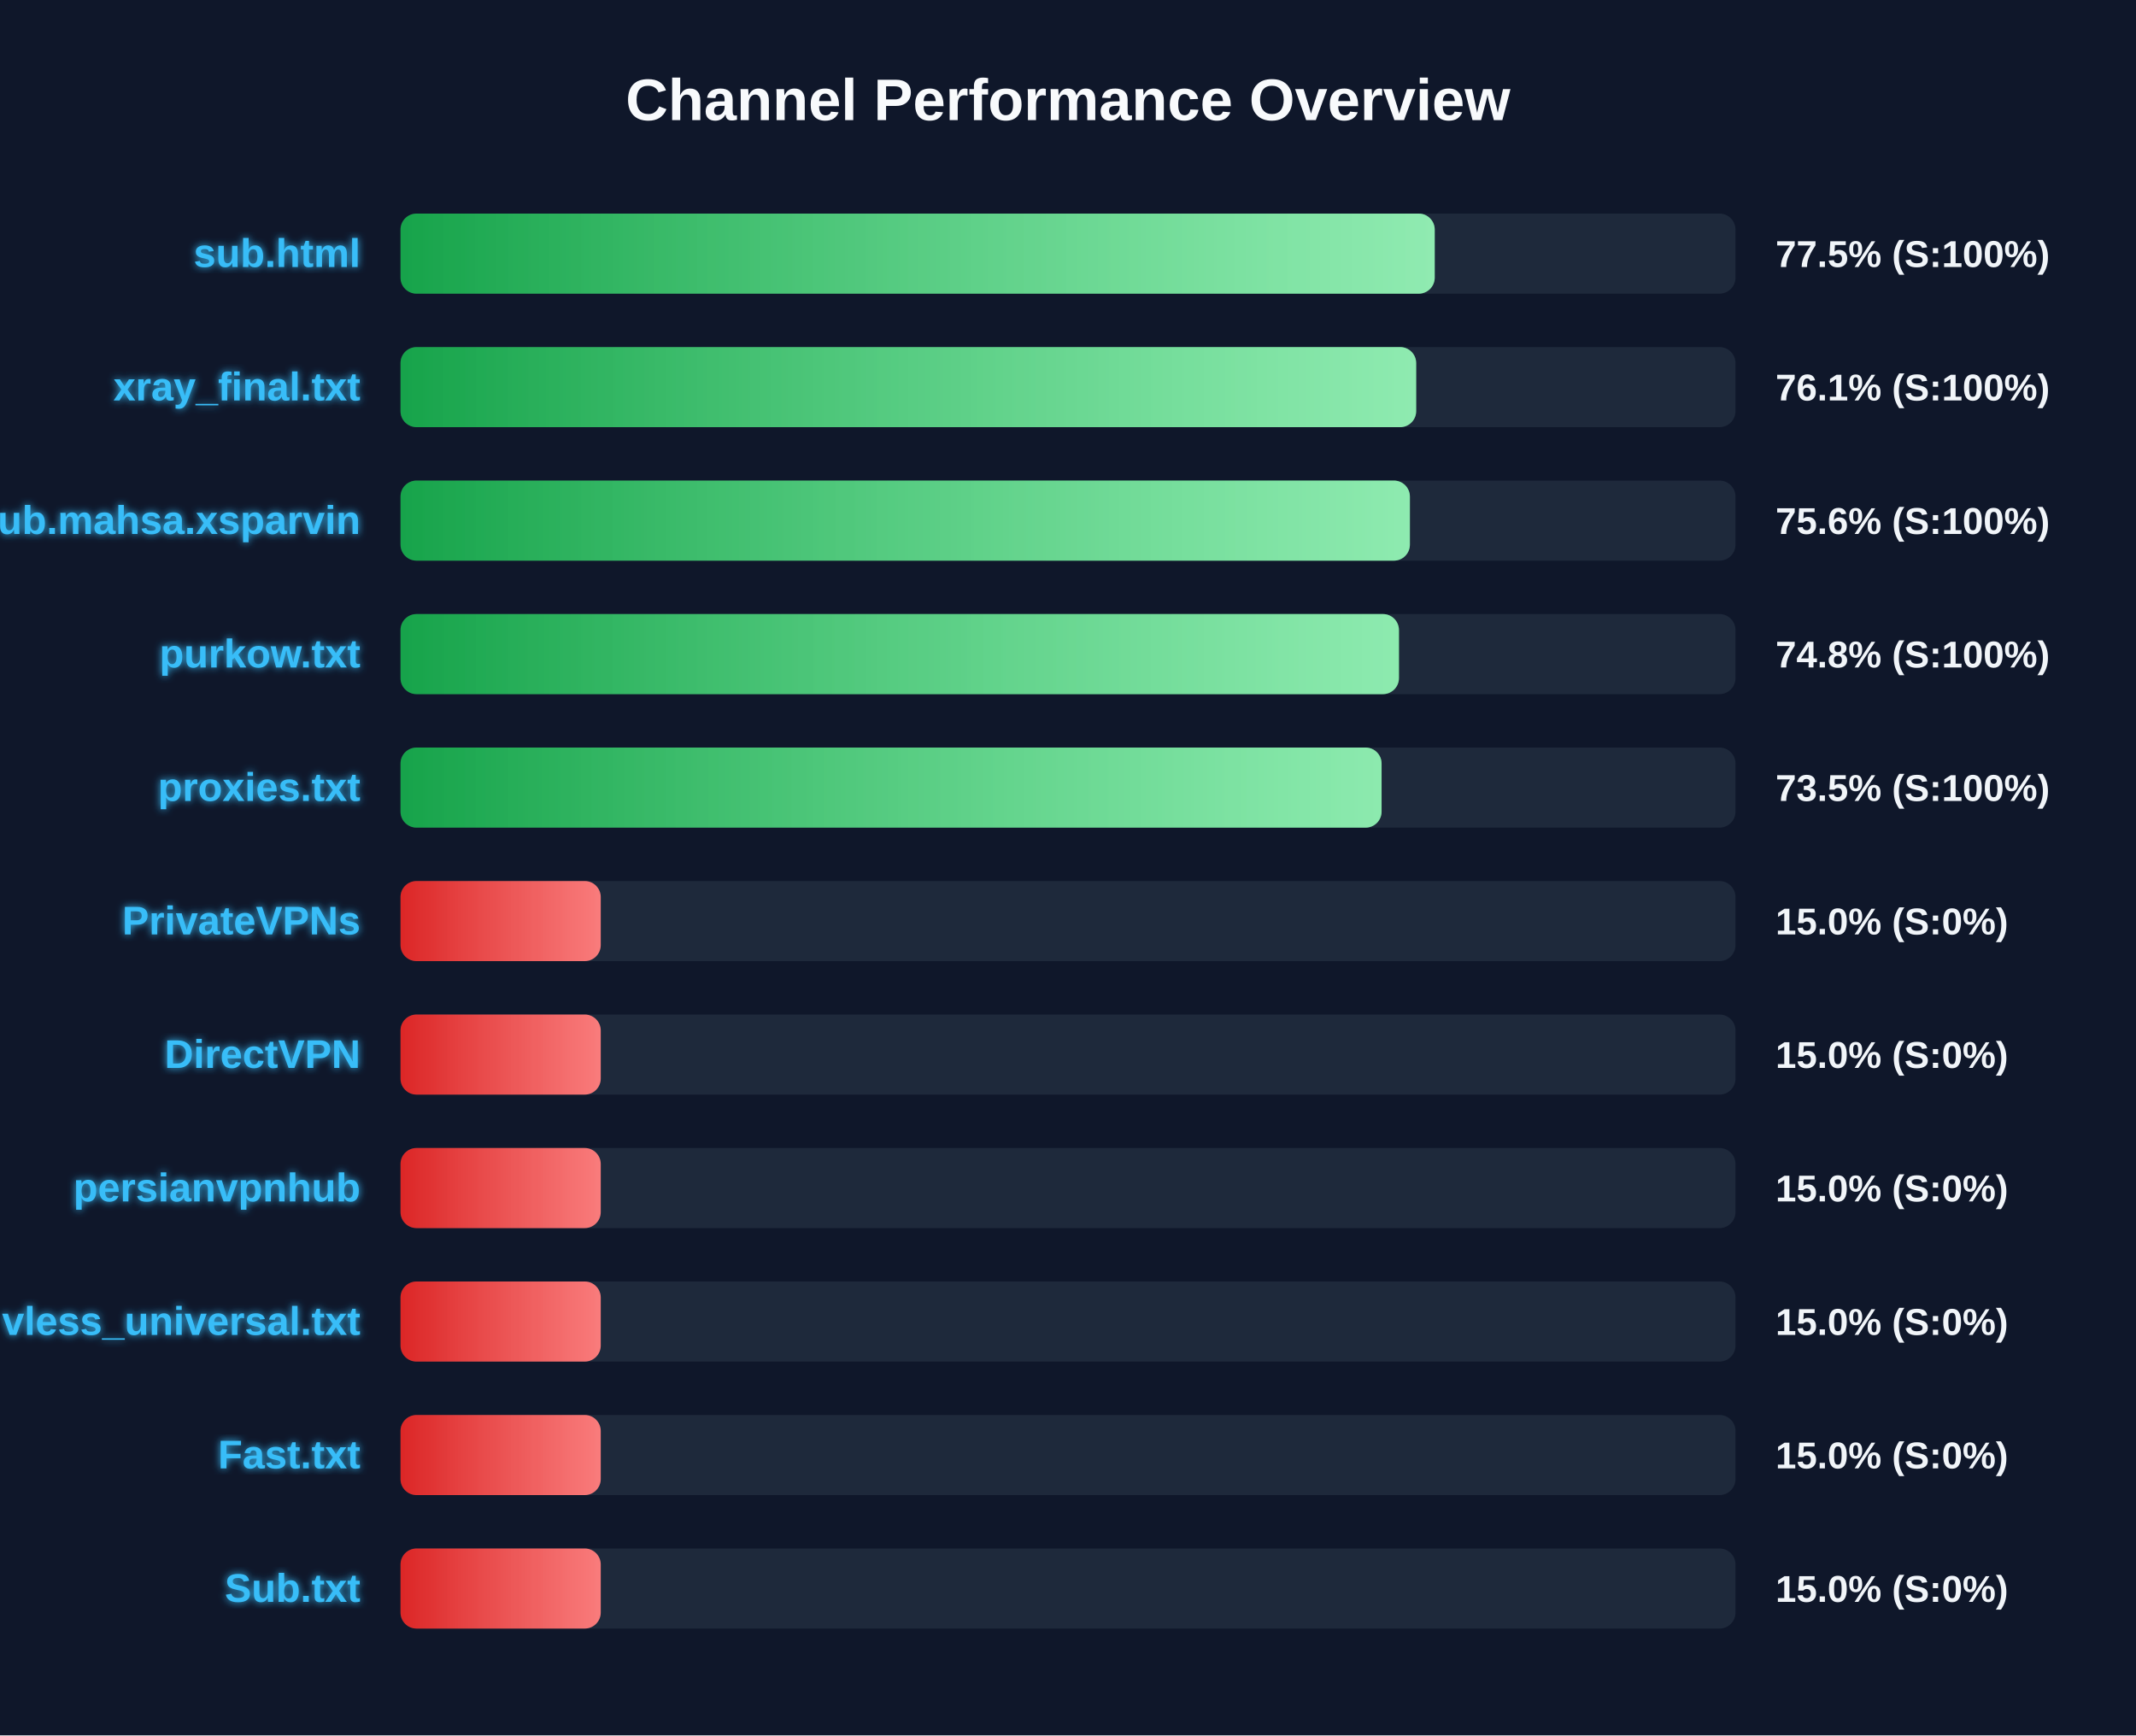
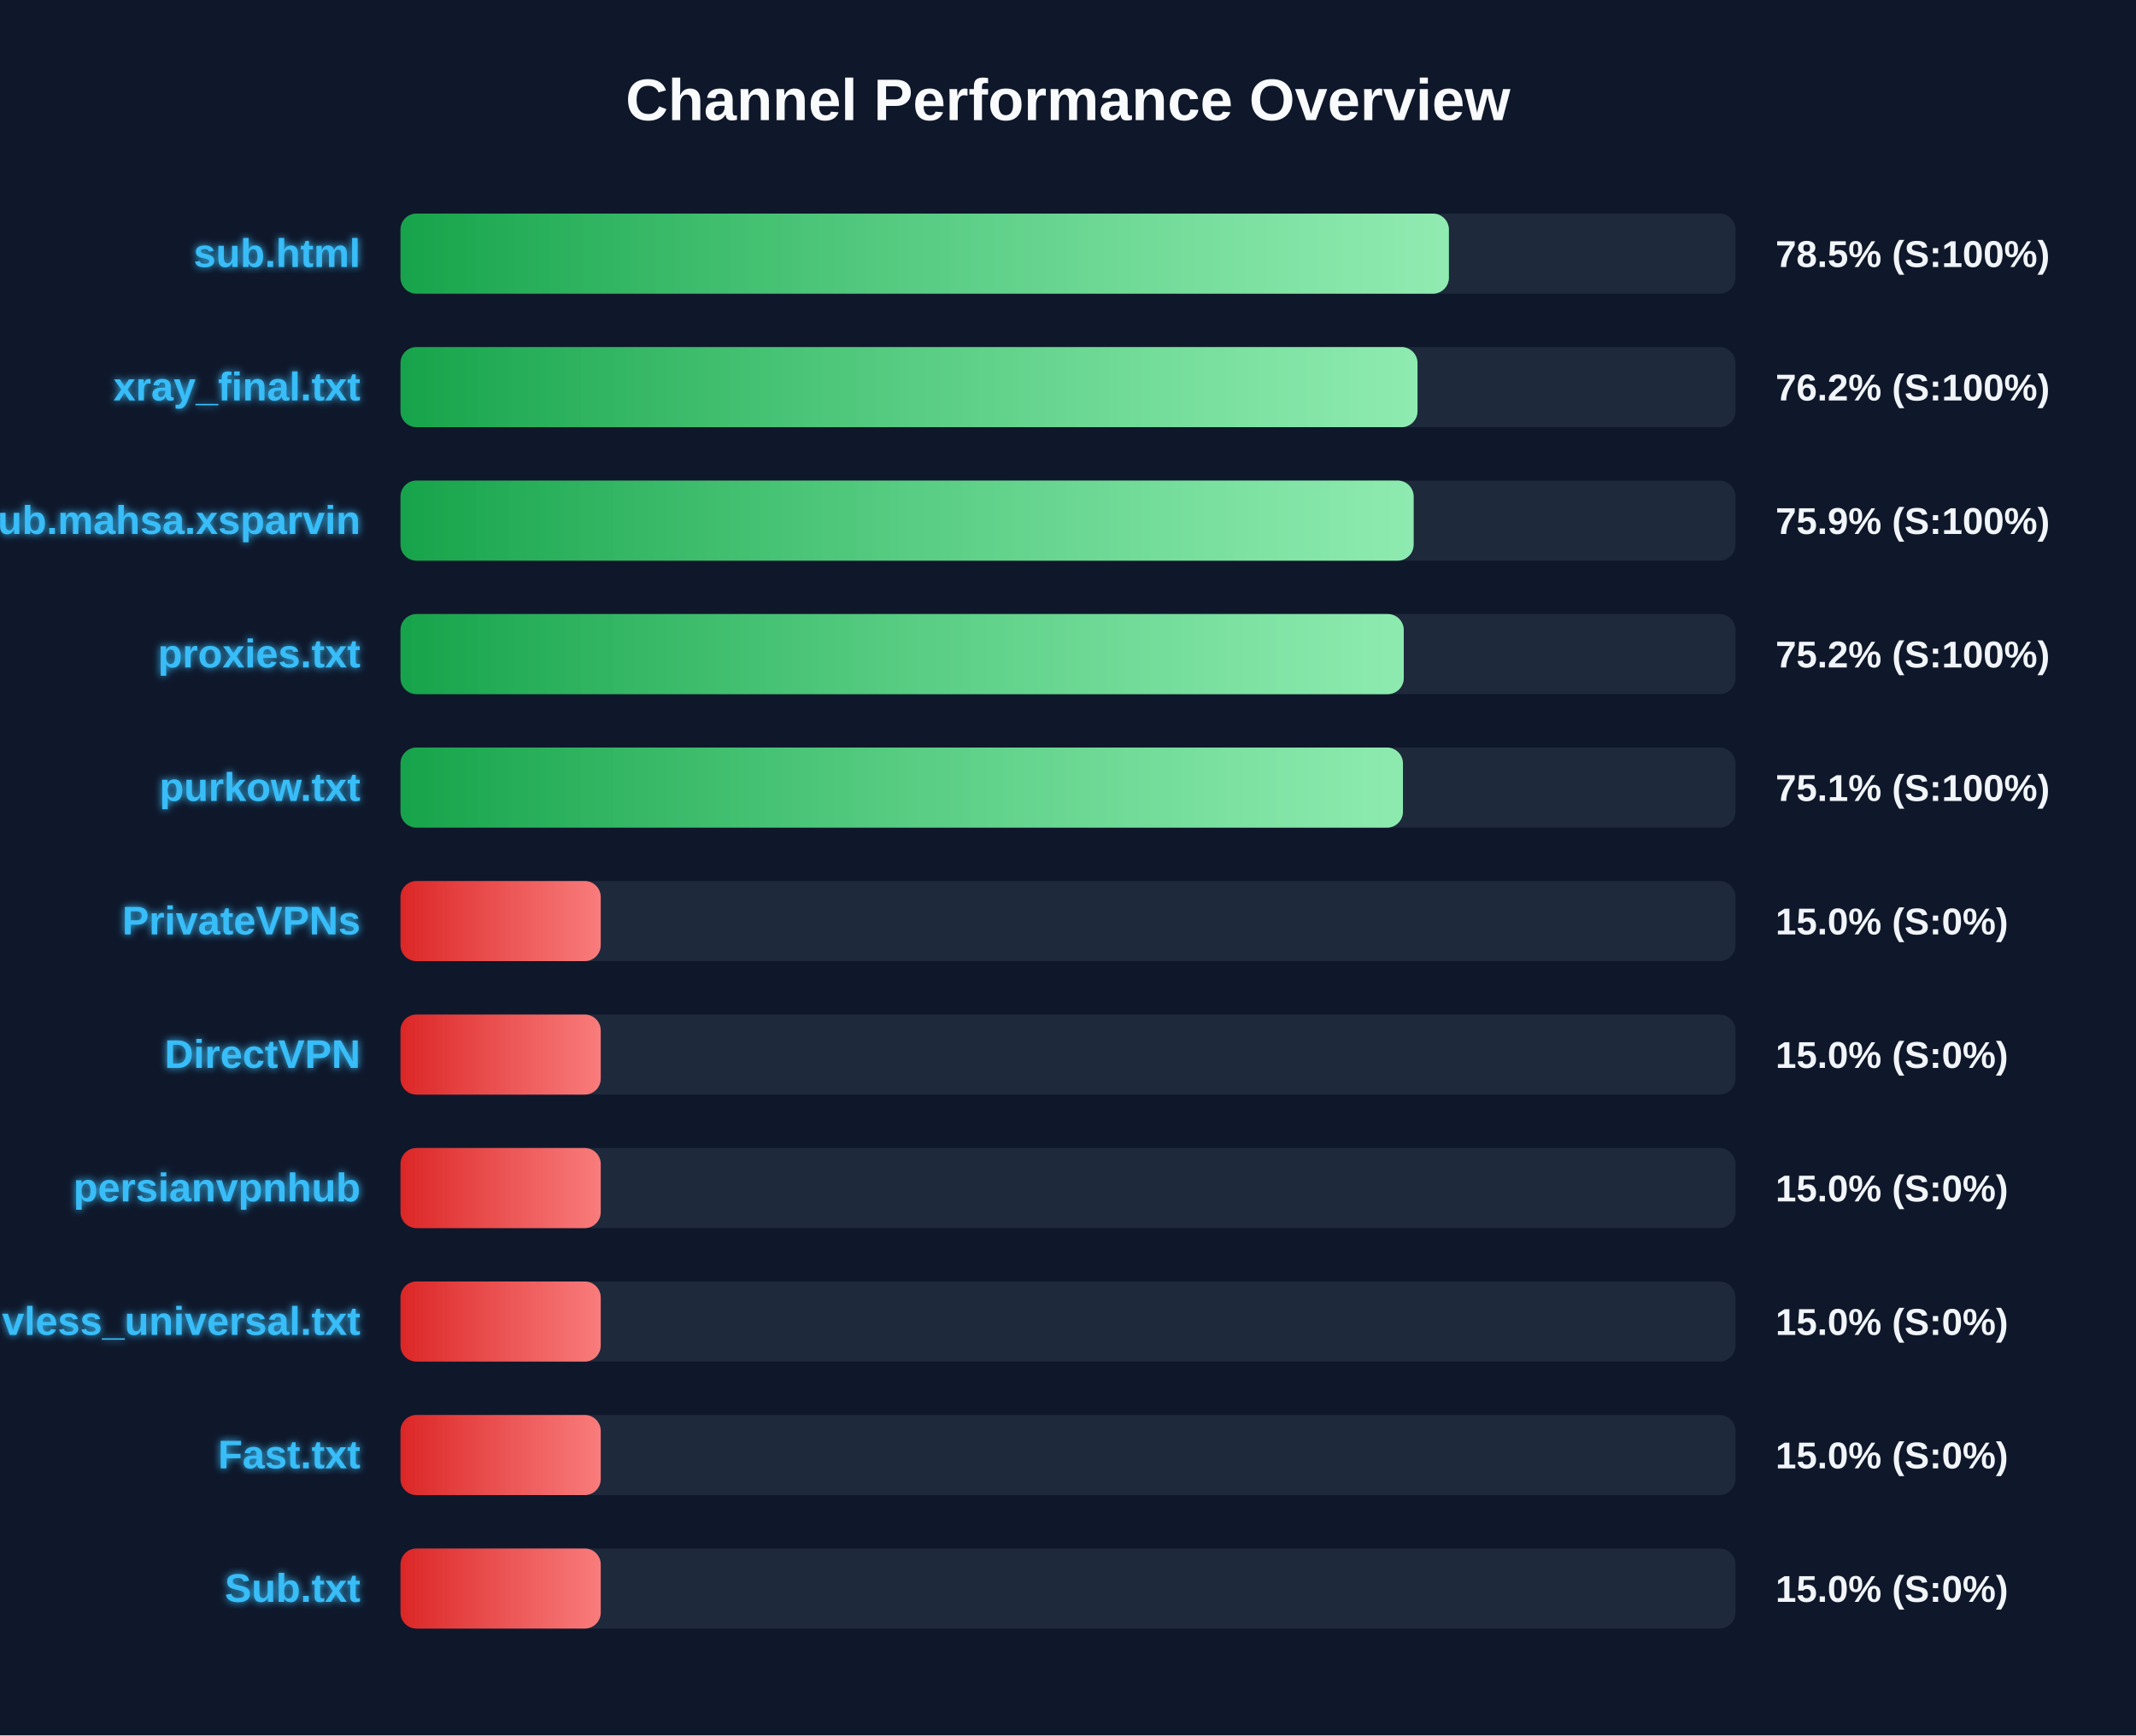
<svg xmlns="http://www.w3.org/2000/svg" width="800" height="650" version="1.1">
  <defs>
    <linearGradient id="grad-green" x1="0%" y1="0%" x2="100%" y2="0%">
      <stop offset="0%" stop-color="#16a34a" />
      <stop offset="100%" stop-color="#4ade80" />
    </linearGradient>
    <linearGradient id="grad-yellow" x1="0%" y1="0%" x2="100%" y2="0%">
      <stop offset="0%" stop-color="#ca8a04" />
      <stop offset="100%" stop-color="#fde047" />
    </linearGradient>
    <linearGradient id="grad-red" x1="0%" y1="0%" x2="100%" y2="0%">
      <stop offset="0%" stop-color="#dc2626" />
      <stop offset="100%" stop-color="#f87171" />
    </linearGradient>
    <linearGradient id="shimmer" x1="0%" y1="0%" x2="100%" y2="0%">
      <stop offset="0%" stop-color="rgba(255,255,255,0)" />
      <stop offset="50%" stop-color="rgba(255,255,255,0.4)" />
      <stop offset="100%" stop-color="rgba(255,255,255,0)" />
    </linearGradient>
    <filter id="glow" x="-20%" y="-20%" width="140%" height="140%">
      <feGaussianBlur stdDeviation="1.5" result="blur" />
      <feComposite in="SourceGraphic" in2="blur" operator="over" />
    </filter>
  </defs>
  <style>
        .bg-rect { fill: #0f172a; }
        .title { font: bold 22px 'Segoe UI', Arial, sans-serif; fill: #f8fafc; }
        .row { font: bold 15px 'Segoe UI', Arial, sans-serif; fill: #38bdf8; filter: url(#glow); }
        .score { font: bold 14px 'Segoe UI', Arial, sans-serif; fill: #f1f5f9; }
        @keyframes shimmer-anim {
            0% { transform: translateX(-100%); }
            100% { transform: translateX(200%); }
        }
        .shimmer-rect {
            animation: shimmer-anim 2.5s infinite linear;
        }
    </style>
  <rect width="100%" height="100%" class="bg-rect" />
  <text x="400" y="45" text-anchor="middle" class="title">Channel Performance Overview</text>
  <rect x="150" y="80" width="500" height="30" fill="#1e293b" rx="6" />
  <clipPath id="clip-0">
-     <rect x="150" y="80" width="387.35" height="30" rx="6" />
+     <rect x="150" y="80" width="392.65" height="30" rx="6" />
  </clipPath>
-   <rect x="150" y="80" width="387.35" height="30" fill="url(#grad-green)" rx="6" />
+   <rect x="150" y="80" width="392.65" height="30" fill="url(#grad-green)" rx="6" />
  <g clip-path="url(#clip-0)">
    <rect x="150" y="80" width="100%" height="30" fill="url(#shimmer)" class="shimmer-rect" />
  </g>
  <text x="135" y="100" text-anchor="end" class="row">sub.html</text>
-   <text x="665" y="100" text-anchor="start" class="score">77.5% (S:100%)</text>
+   <text x="665" y="100" text-anchor="start" class="score">78.5% (S:100%)</text>
  <rect x="150" y="130" width="500" height="30" fill="#1e293b" rx="6" />
  <clipPath id="clip-1">
-     <rect x="150" y="130" width="380.4" height="30" rx="6" />
+     <rect x="150" y="130" width="380.9" height="30" rx="6" />
  </clipPath>
-   <rect x="150" y="130" width="380.4" height="30" fill="url(#grad-green)" rx="6" />
+   <rect x="150" y="130" width="380.9" height="30" fill="url(#grad-green)" rx="6" />
  <g clip-path="url(#clip-1)">
    <rect x="150" y="130" width="100%" height="30" fill="url(#shimmer)" class="shimmer-rect" />
  </g>
  <text x="135" y="150" text-anchor="end" class="row">xray_final.txt</text>
-   <text x="665" y="150" text-anchor="start" class="score">76.1% (S:100%)</text>
+   <text x="665" y="150" text-anchor="start" class="score">76.2% (S:100%)</text>
  <rect x="150" y="180" width="500" height="30" fill="#1e293b" rx="6" />
  <clipPath id="clip-2">
-     <rect x="150" y="180" width="378.05" height="30" rx="6" />
+     <rect x="150" y="180" width="379.45" height="30" rx="6" />
  </clipPath>
-   <rect x="150" y="180" width="378.05" height="30" fill="url(#grad-green)" rx="6" />
+   <rect x="150" y="180" width="379.45" height="30" fill="url(#grad-green)" rx="6" />
  <g clip-path="url(#clip-2)">
    <rect x="150" y="180" width="100%" height="30" fill="url(#shimmer)" class="shimmer-rect" />
  </g>
  <text x="135" y="200" text-anchor="end" class="row">Sub.mahsa.xsparvin</text>
-   <text x="665" y="200" text-anchor="start" class="score">75.6% (S:100%)</text>
+   <text x="665" y="200" text-anchor="start" class="score">75.9% (S:100%)</text>
  <rect x="150" y="230" width="500" height="30" fill="#1e293b" rx="6" />
  <clipPath id="clip-3">
-     <rect x="150" y="230" width="373.95" height="30" rx="6" />
+     <rect x="150" y="230" width="375.75" height="30" rx="6" />
  </clipPath>
-   <rect x="150" y="230" width="373.95" height="30" fill="url(#grad-green)" rx="6" />
+   <rect x="150" y="230" width="375.75" height="30" fill="url(#grad-green)" rx="6" />
  <g clip-path="url(#clip-3)">
    <rect x="150" y="230" width="100%" height="30" fill="url(#shimmer)" class="shimmer-rect" />
  </g>
-   <text x="135" y="250" text-anchor="end" class="row">purkow.txt</text>
-   <text x="665" y="250" text-anchor="start" class="score">74.8% (S:100%)</text>
+   <text x="135" y="250" text-anchor="end" class="row">proxies.txt</text>
+   <text x="665" y="250" text-anchor="start" class="score">75.2% (S:100%)</text>
  <rect x="150" y="280" width="500" height="30" fill="#1e293b" rx="6" />
  <clipPath id="clip-4">
-     <rect x="150" y="280" width="367.45" height="30" rx="6" />
+     <rect x="150" y="280" width="375.45" height="30" rx="6" />
  </clipPath>
-   <rect x="150" y="280" width="367.45" height="30" fill="url(#grad-green)" rx="6" />
+   <rect x="150" y="280" width="375.45" height="30" fill="url(#grad-green)" rx="6" />
  <g clip-path="url(#clip-4)">
    <rect x="150" y="280" width="100%" height="30" fill="url(#shimmer)" class="shimmer-rect" />
  </g>
-   <text x="135" y="300" text-anchor="end" class="row">proxies.txt</text>
-   <text x="665" y="300" text-anchor="start" class="score">73.5% (S:100%)</text>
+   <text x="135" y="300" text-anchor="end" class="row">purkow.txt</text>
+   <text x="665" y="300" text-anchor="start" class="score">75.1% (S:100%)</text>
  <rect x="150" y="330" width="500" height="30" fill="#1e293b" rx="6" />
  <clipPath id="clip-5">
    <rect x="150" y="330" width="75.0" height="30" rx="6" />
  </clipPath>
  <rect x="150" y="330" width="75.0" height="30" fill="url(#grad-red)" rx="6" />
  <g clip-path="url(#clip-5)">
    <rect x="150" y="330" width="100%" height="30" fill="url(#shimmer)" class="shimmer-rect" />
  </g>
  <text x="135" y="350" text-anchor="end" class="row">PrivateVPNs</text>
  <text x="665" y="350" text-anchor="start" class="score">15.0% (S:0%)</text>
  <rect x="150" y="380" width="500" height="30" fill="#1e293b" rx="6" />
  <clipPath id="clip-6">
    <rect x="150" y="380" width="75.0" height="30" rx="6" />
  </clipPath>
  <rect x="150" y="380" width="75.0" height="30" fill="url(#grad-red)" rx="6" />
  <g clip-path="url(#clip-6)">
    <rect x="150" y="380" width="100%" height="30" fill="url(#shimmer)" class="shimmer-rect" />
  </g>
  <text x="135" y="400" text-anchor="end" class="row">DirectVPN</text>
  <text x="665" y="400" text-anchor="start" class="score">15.0% (S:0%)</text>
  <rect x="150" y="430" width="500" height="30" fill="#1e293b" rx="6" />
  <clipPath id="clip-7">
    <rect x="150" y="430" width="75.0" height="30" rx="6" />
  </clipPath>
  <rect x="150" y="430" width="75.0" height="30" fill="url(#grad-red)" rx="6" />
  <g clip-path="url(#clip-7)">
    <rect x="150" y="430" width="100%" height="30" fill="url(#shimmer)" class="shimmer-rect" />
  </g>
  <text x="135" y="450" text-anchor="end" class="row">persianvpnhub</text>
  <text x="665" y="450" text-anchor="start" class="score">15.0% (S:0%)</text>
  <rect x="150" y="480" width="500" height="30" fill="#1e293b" rx="6" />
  <clipPath id="clip-8">
    <rect x="150" y="480" width="75.0" height="30" rx="6" />
  </clipPath>
  <rect x="150" y="480" width="75.0" height="30" fill="url(#grad-red)" rx="6" />
  <g clip-path="url(#clip-8)">
    <rect x="150" y="480" width="100%" height="30" fill="url(#shimmer)" class="shimmer-rect" />
  </g>
  <text x="135" y="500" text-anchor="end" class="row">vless_universal.txt</text>
  <text x="665" y="500" text-anchor="start" class="score">15.0% (S:0%)</text>
  <rect x="150" y="530" width="500" height="30" fill="#1e293b" rx="6" />
  <clipPath id="clip-9">
    <rect x="150" y="530" width="75.0" height="30" rx="6" />
  </clipPath>
  <rect x="150" y="530" width="75.0" height="30" fill="url(#grad-red)" rx="6" />
  <g clip-path="url(#clip-9)">
    <rect x="150" y="530" width="100%" height="30" fill="url(#shimmer)" class="shimmer-rect" />
  </g>
  <text x="135" y="550" text-anchor="end" class="row">Fast.txt</text>
  <text x="665" y="550" text-anchor="start" class="score">15.0% (S:0%)</text>
  <rect x="150" y="580" width="500" height="30" fill="#1e293b" rx="6" />
  <clipPath id="clip-10">
    <rect x="150" y="580" width="75.0" height="30" rx="6" />
  </clipPath>
  <rect x="150" y="580" width="75.0" height="30" fill="url(#grad-red)" rx="6" />
  <g clip-path="url(#clip-10)">
    <rect x="150" y="580" width="100%" height="30" fill="url(#shimmer)" class="shimmer-rect" />
  </g>
  <text x="135" y="600" text-anchor="end" class="row">Sub.txt</text>
  <text x="665" y="600" text-anchor="start" class="score">15.0% (S:0%)</text>
</svg>
